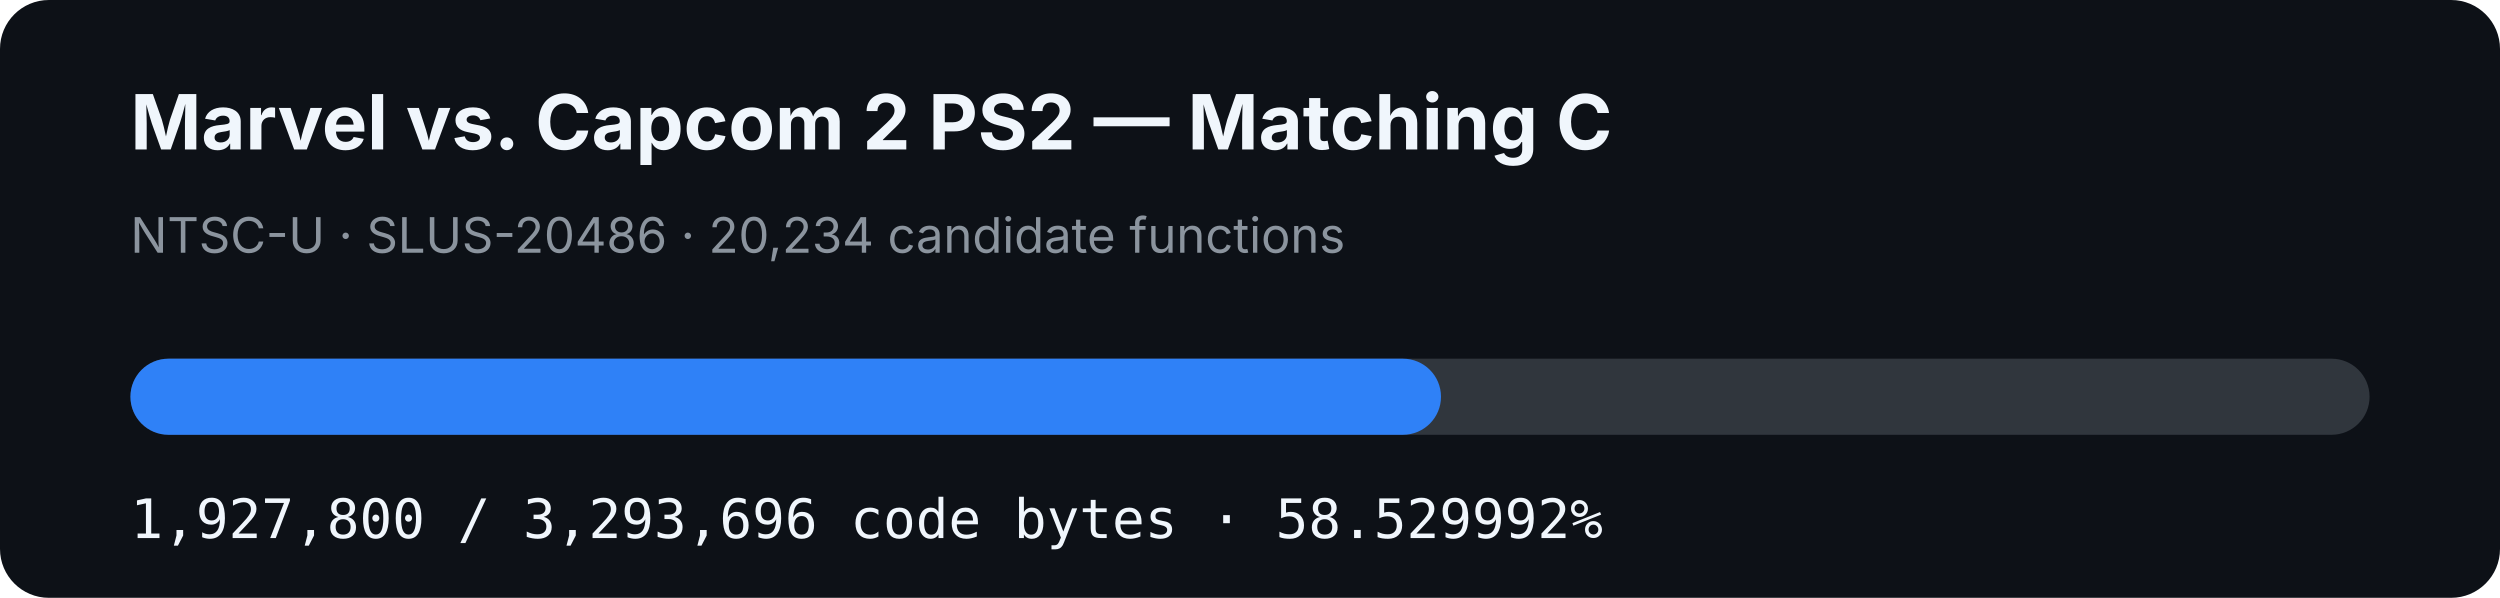
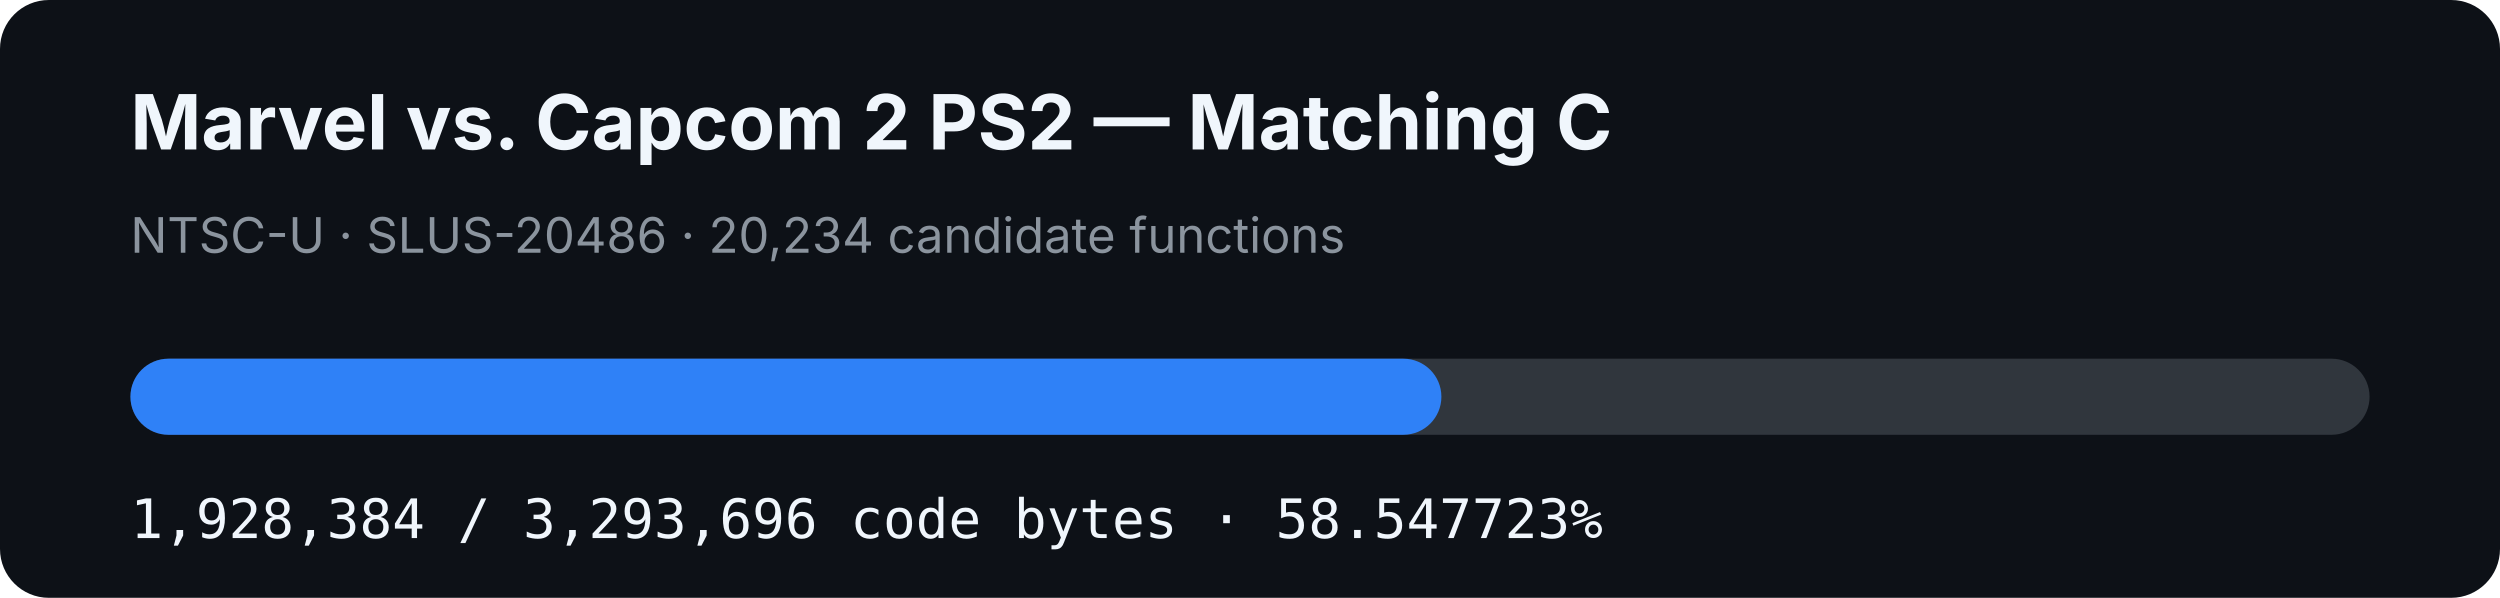
- <svg xmlns="http://www.w3.org/2000/svg" width="920" height="220" viewBox="0 0 920 220" role="img" aria-label="MVC2 PS2 matching C progress: 58.529992%">
+ <svg xmlns="http://www.w3.org/2000/svg" width="920" height="220" viewBox="0 0 920 220" role="img" aria-label="MVC2 PS2 matching C progress: 58.547723%">
  <rect width="920" height="220" rx="18" fill="#0d1117" />
  <text x="48" y="55" fill="#f0f6fc" font-family="-apple-system,BlinkMacSystemFont,Segoe UI,sans-serif" font-size="28" font-weight="700">Marvel vs. Capcom 2 PS2 — Matching C</text>
  <text x="48" y="93" fill="#8b949e" font-family="-apple-system,BlinkMacSystemFont,Segoe UI,sans-serif" font-size="18">NTSC-U · SLUS-20486 · 20,234 candidate functions</text>
  <rect x="48" y="132" width="824" height="28" rx="14" fill="#30363d" />
-   <rect x="48" y="132" width="482.287" height="28" rx="14" fill="#2f81f7" />
-   <text x="48" y="198" fill="#f0f6fc" font-family="ui-monospace,SFMono-Regular,Menlo,monospace" font-size="20">1,927,800 / 3,293,696 code bytes · 58.529992%</text>
+   <rect x="48" y="132" width="482.433" height="28" rx="14" fill="#2f81f7" />
+   <text x="48" y="198" fill="#f0f6fc" font-family="ui-monospace,SFMono-Regular,Menlo,monospace" font-size="20">1,928,384 / 3,293,696 code bytes · 58.547723%</text>
</svg>
